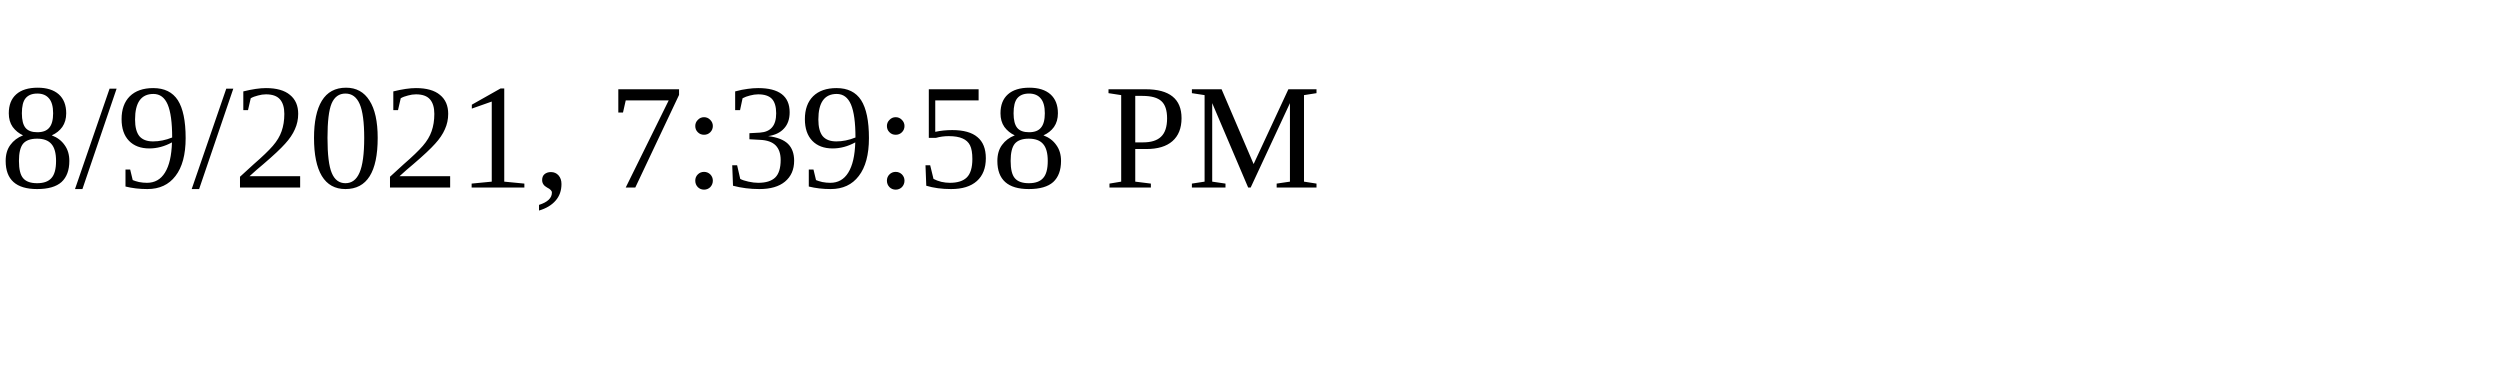
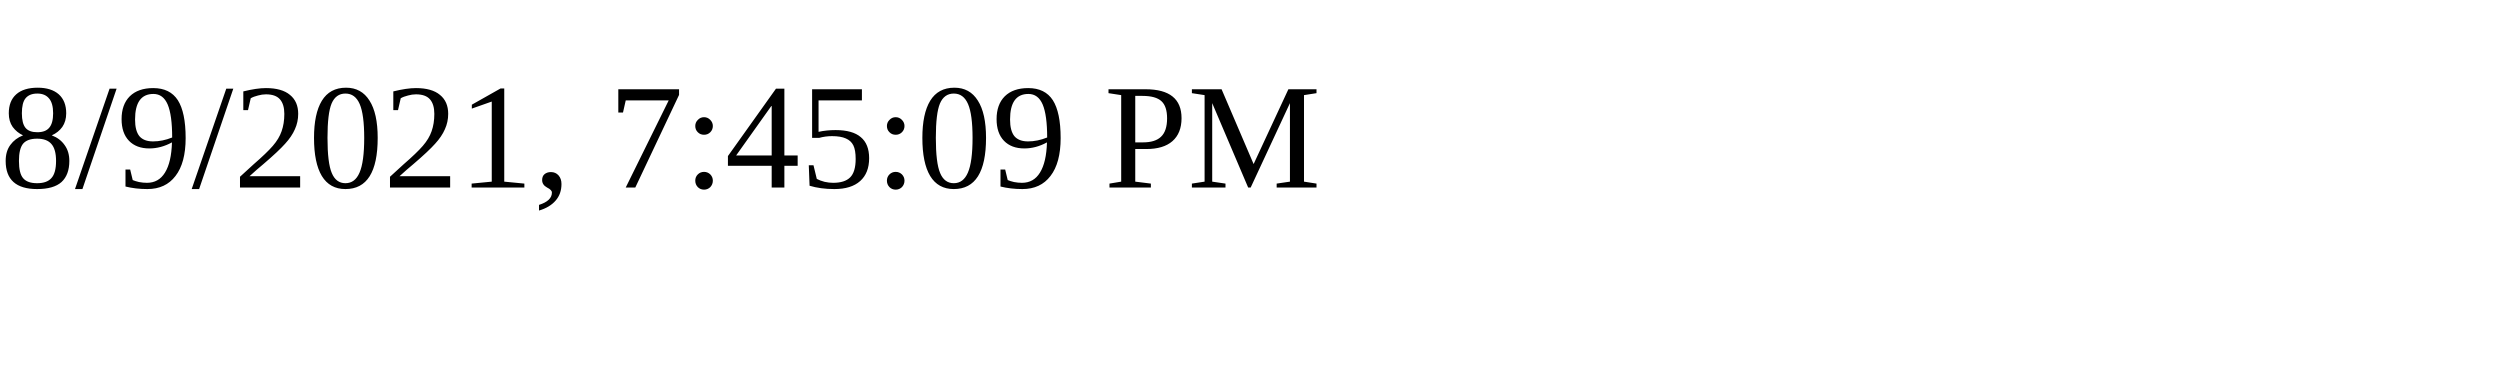
<svg xmlns="http://www.w3.org/2000/svg" height="30" width="200">
-   <text x="0" y="15">8/9/2021, 7:39:58 PM</text>
+   <text x="0" y="15">8/9/2021, 7:45:09 PM</text>
</svg>
